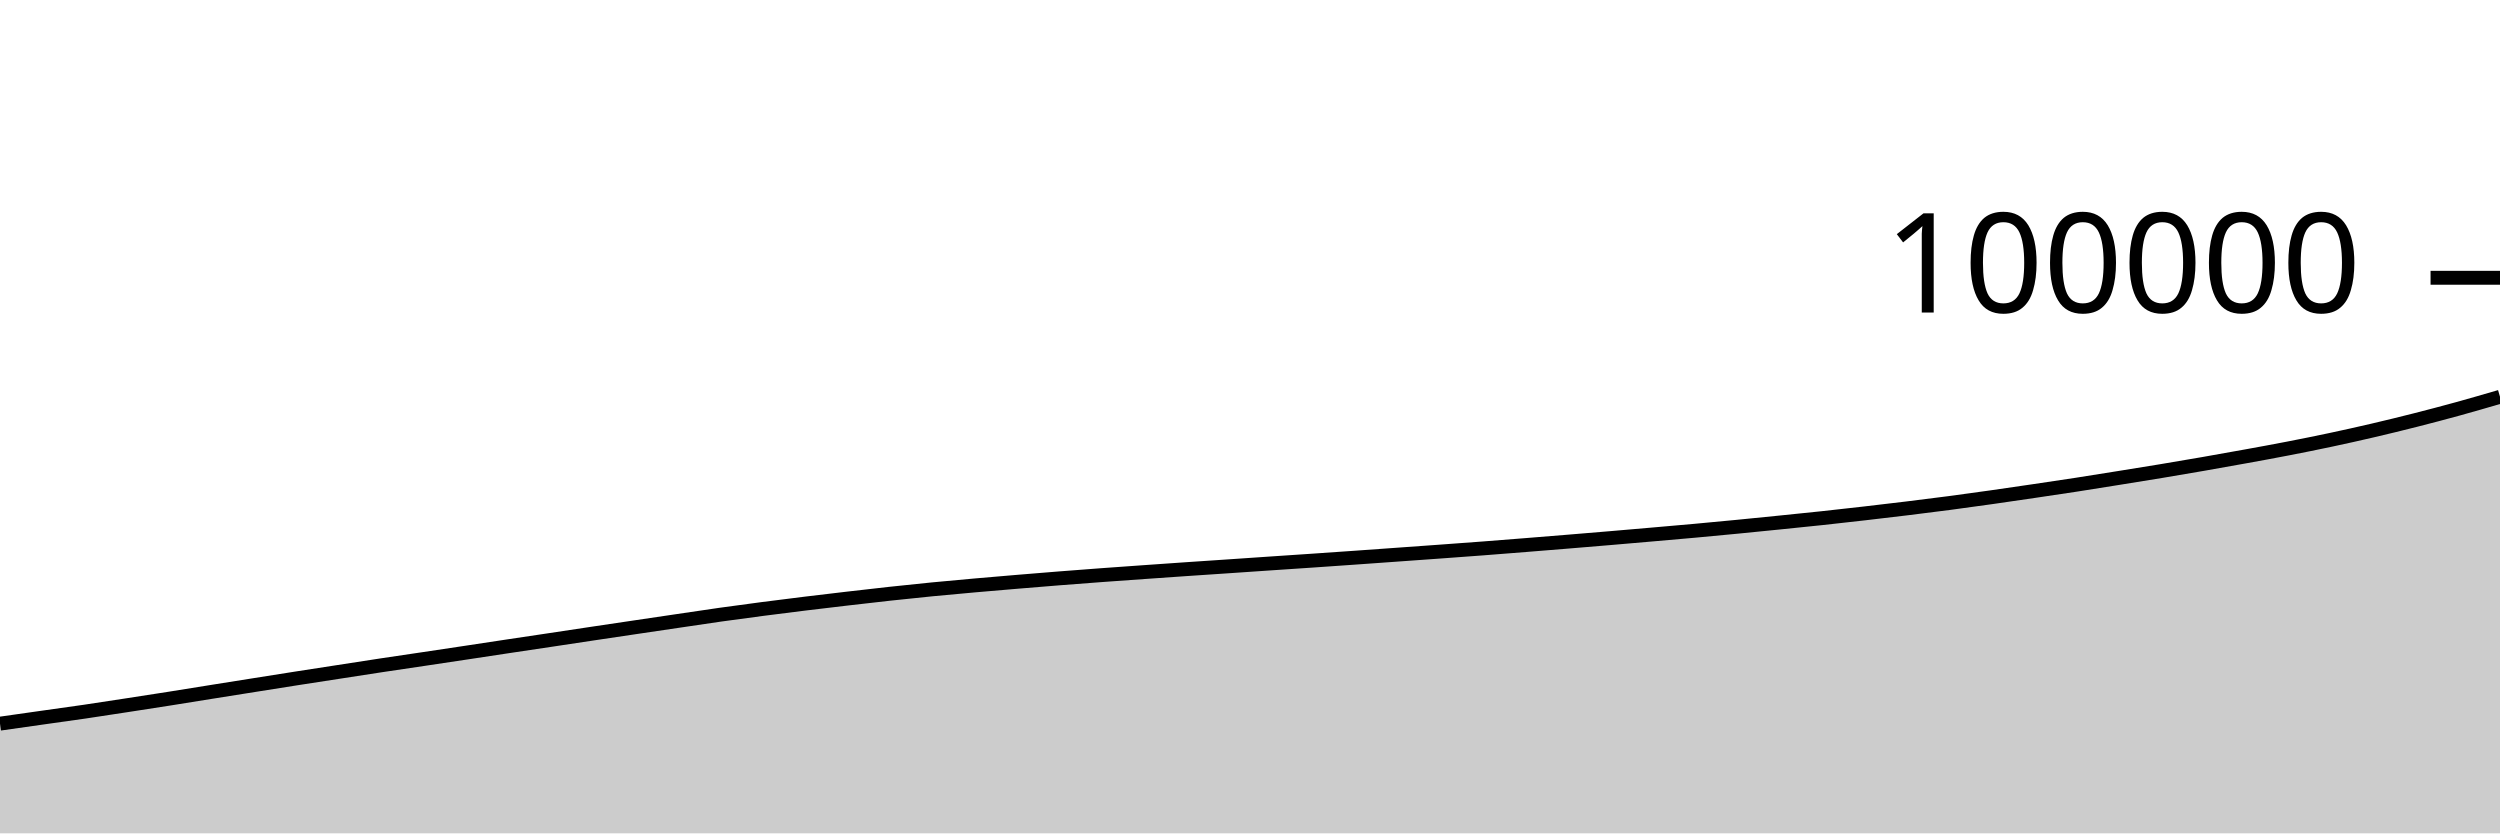
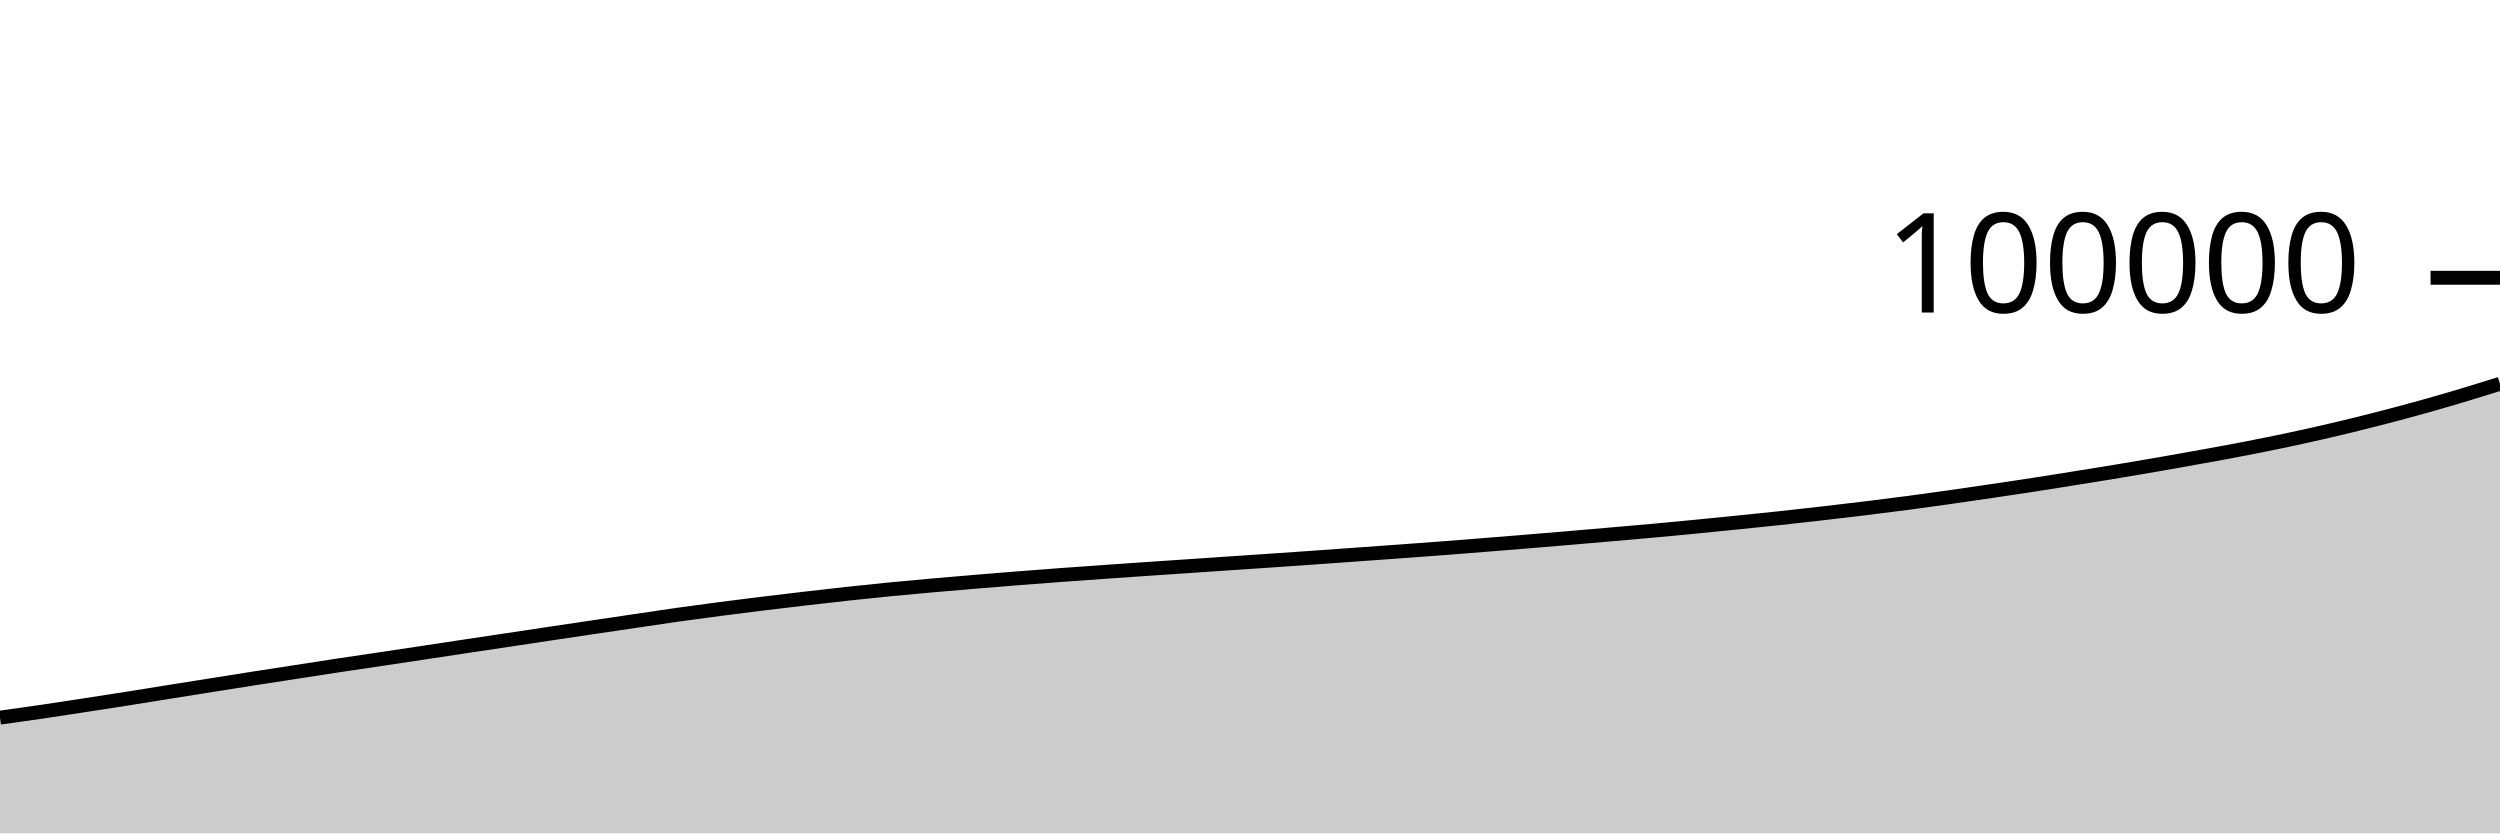
<svg xmlns="http://www.w3.org/2000/svg" viewBox="0 0 180 60">
  <g transform="translate(0,20)">
-     <path class="area" fill="rgba(0, 0, 0, 0.2)" d="M0,32.103C1.017,31.958,2.034,31.813,3.051,31.669C4.068,31.525,5.085,31.388,6.102,31.238C7.119,31.089,8.136,30.93,9.153,30.774C10.169,30.618,11.186,30.461,12.203,30.301C13.22,30.14,14.237,29.974,15.254,29.811C16.271,29.649,17.288,29.488,18.305,29.326C19.322,29.165,20.339,29.002,21.356,28.843C22.373,28.684,23.39,28.529,24.407,28.372C25.424,28.215,26.441,28.055,27.458,27.901C28.475,27.747,29.492,27.6,30.508,27.448C31.525,27.296,32.542,27.143,33.559,26.99C34.576,26.836,35.593,26.681,36.61,26.528C37.627,26.375,38.644,26.225,39.661,26.072C40.678,25.919,41.695,25.765,42.712,25.612C43.729,25.46,44.746,25.309,45.763,25.158C46.78,25.006,47.797,24.856,48.814,24.706C49.831,24.556,50.847,24.401,51.864,24.257C52.881,24.114,53.898,23.978,54.915,23.845C55.932,23.712,56.949,23.585,57.966,23.46C58.983,23.335,60,23.216,61.017,23.097C62.034,22.979,63.051,22.861,64.068,22.75C65.085,22.639,66.102,22.533,67.119,22.433C68.136,22.334,69.153,22.242,70.169,22.152C71.186,22.062,72.203,21.976,73.22,21.891C74.237,21.806,75.254,21.723,76.271,21.642C77.288,21.562,78.305,21.484,79.322,21.409C80.339,21.334,81.356,21.263,82.373,21.191C83.39,21.119,84.407,21.048,85.424,20.978C86.441,20.909,87.458,20.842,88.475,20.773C89.492,20.704,90.508,20.634,91.525,20.565C92.542,20.496,93.559,20.429,94.576,20.36C95.593,20.29,96.61,20.22,97.627,20.148C98.644,20.077,99.661,20.003,100.678,19.93C101.695,19.857,102.712,19.785,103.729,19.711C104.746,19.637,105.763,19.564,106.78,19.486C107.797,19.409,108.814,19.327,109.831,19.246C110.847,19.165,111.864,19.083,112.881,18.999C113.898,18.916,114.915,18.831,115.932,18.745C116.949,18.659,117.966,18.571,118.983,18.482C120,18.393,121.017,18.307,122.034,18.214C123.051,18.121,124.068,18.025,125.085,17.926C126.102,17.827,127.119,17.724,128.136,17.621C129.153,17.518,130.169,17.416,131.186,17.307C132.203,17.198,133.22,17.083,134.237,16.966C135.254,16.849,136.271,16.729,137.288,16.605C138.305,16.48,139.322,16.354,140.339,16.22C141.356,16.086,142.373,15.944,143.39,15.8C144.407,15.656,145.424,15.506,146.441,15.356C147.458,15.206,148.475,15.056,149.492,14.899C150.508,14.742,151.525,14.578,152.542,14.414C153.559,14.251,154.576,14.089,155.593,13.92C156.61,13.751,157.627,13.578,158.644,13.401C159.661,13.224,160.678,13.042,161.695,12.857C162.712,12.672,163.729,12.488,164.746,12.29C165.763,12.093,166.78,11.888,167.797,11.672C168.814,11.456,169.831,11.229,170.847,10.992C171.864,10.755,172.881,10.506,173.898,10.248C174.915,9.989,175.932,9.722,176.949,9.442C177.966,9.162,178.983,8.865,180,8.568L180,40C178.983,40,177.966,40,176.949,40C175.932,40,174.915,40,173.898,40C172.881,40,171.864,40,170.847,40C169.831,40,168.814,40,167.797,40C166.78,40,165.763,40,164.746,40C163.729,40,162.712,40,161.695,40C160.678,40,159.661,40,158.644,40C157.627,40,156.61,40,155.593,40C154.576,40,153.559,40,152.542,40C151.525,40,150.508,40,149.492,40C148.475,40,147.458,40,146.441,40C145.424,40,144.407,40,143.39,40C142.373,40,141.356,40,140.339,40C139.322,40,138.305,40,137.288,40C136.271,40,135.254,40,134.237,40C133.22,40,132.203,40,131.186,40C130.169,40,129.153,40,128.136,40C127.119,40,126.102,40,125.085,40C124.068,40,123.051,40,122.034,40C121.017,40,120,40,118.983,40C117.966,40,116.949,40,115.932,40C114.915,40,113.898,40,112.881,40C111.864,40,110.847,40,109.831,40C108.814,40,107.797,40,106.78,40C105.763,40,104.746,40,103.729,40C102.712,40,101.695,40,100.678,40C99.661,40,98.644,40,97.627,40C96.61,40,95.593,40,94.576,40C93.559,40,92.542,40,91.525,40C90.508,40,89.492,40,88.475,40C87.458,40,86.441,40,85.424,40C84.407,40,83.39,40,82.373,40C81.356,40,80.339,40,79.322,40C78.305,40,77.288,40,76.271,40C75.254,40,74.237,40,73.22,40C72.203,40,71.186,40,70.169,40C69.153,40,68.136,40,67.119,40C66.102,40,65.085,40,64.068,40C63.051,40,62.034,40,61.017,40C60,40,58.983,40,57.966,40C56.949,40,55.932,40,54.915,40C53.898,40,52.881,40,51.864,40C50.847,40,49.831,40,48.814,40C47.797,40,46.78,40,45.763,40C44.746,40,43.729,40,42.712,40C41.695,40,40.678,40,39.661,40C38.644,40,37.627,40,36.61,40C35.593,40,34.576,40,33.559,40C32.542,40,31.525,40,30.508,40C29.492,40,28.475,40,27.458,40C26.441,40,25.424,40,24.407,40C23.39,40,22.373,40,21.356,40C20.339,40,19.322,40,18.305,40C17.288,40,16.271,40,15.254,40C14.237,40,13.22,40,12.203,40C11.186,40,10.169,40,9.153,40C8.136,40,7.119,40,6.102,40C5.085,40,4.068,40,3.051,40C2.034,40,1.017,40,0,40Z" />
-     <path class="line" stroke="black" fill="none" d="M0,32.103C1.017,31.958,2.034,31.813,3.051,31.669C4.068,31.525,5.085,31.388,6.102,31.238C7.119,31.089,8.136,30.93,9.153,30.774C10.169,30.618,11.186,30.461,12.203,30.301C13.22,30.14,14.237,29.974,15.254,29.811C16.271,29.649,17.288,29.488,18.305,29.326C19.322,29.165,20.339,29.002,21.356,28.843C22.373,28.684,23.39,28.529,24.407,28.372C25.424,28.215,26.441,28.055,27.458,27.901C28.475,27.747,29.492,27.6,30.508,27.448C31.525,27.296,32.542,27.143,33.559,26.99C34.576,26.836,35.593,26.681,36.61,26.528C37.627,26.375,38.644,26.225,39.661,26.072C40.678,25.919,41.695,25.765,42.712,25.612C43.729,25.46,44.746,25.309,45.763,25.158C46.78,25.006,47.797,24.856,48.814,24.706C49.831,24.556,50.847,24.401,51.864,24.257C52.881,24.114,53.898,23.978,54.915,23.845C55.932,23.712,56.949,23.585,57.966,23.46C58.983,23.335,60,23.216,61.017,23.097C62.034,22.979,63.051,22.861,64.068,22.75C65.085,22.639,66.102,22.533,67.119,22.433C68.136,22.334,69.153,22.242,70.169,22.152C71.186,22.062,72.203,21.976,73.22,21.891C74.237,21.806,75.254,21.723,76.271,21.642C77.288,21.562,78.305,21.484,79.322,21.409C80.339,21.334,81.356,21.263,82.373,21.191C83.39,21.119,84.407,21.048,85.424,20.978C86.441,20.909,87.458,20.842,88.475,20.773C89.492,20.704,90.508,20.634,91.525,20.565C92.542,20.496,93.559,20.429,94.576,20.36C95.593,20.29,96.61,20.22,97.627,20.148C98.644,20.077,99.661,20.003,100.678,19.93C101.695,19.857,102.712,19.785,103.729,19.711C104.746,19.637,105.763,19.564,106.78,19.486C107.797,19.409,108.814,19.327,109.831,19.246C110.847,19.165,111.864,19.083,112.881,18.999C113.898,18.916,114.915,18.831,115.932,18.745C116.949,18.659,117.966,18.571,118.983,18.482C120,18.393,121.017,18.307,122.034,18.214C123.051,18.121,124.068,18.025,125.085,17.926C126.102,17.827,127.119,17.724,128.136,17.621C129.153,17.518,130.169,17.416,131.186,17.307C132.203,17.198,133.22,17.083,134.237,16.966C135.254,16.849,136.271,16.729,137.288,16.605C138.305,16.48,139.322,16.354,140.339,16.22C141.356,16.086,142.373,15.944,143.39,15.8C144.407,15.656,145.424,15.506,146.441,15.356C147.458,15.206,148.475,15.056,149.492,14.899C150.508,14.742,151.525,14.578,152.542,14.414C153.559,14.251,154.576,14.089,155.593,13.92C156.61,13.751,157.627,13.578,158.644,13.401C159.661,13.224,160.678,13.042,161.695,12.857C162.712,12.672,163.729,12.488,164.746,12.29C165.763,12.093,166.78,11.888,167.797,11.672C168.814,11.456,169.831,11.229,170.847,10.992C171.864,10.755,172.881,10.506,173.898,10.248C174.915,9.989,175.932,9.722,176.949,9.442C177.966,9.162,178.983,8.865,180,8.568" />
+     <path class="area" fill="rgba(0, 0, 0, 0.2)" d="M0,31.669C1.017,31.528,2.034,31.388,3.051,31.238C4.068,31.089,5.085,30.93,6.102,30.774C7.119,30.618,8.136,30.461,9.153,30.301C10.169,30.14,11.186,29.974,12.203,29.811C13.22,29.649,14.237,29.488,15.254,29.326C16.271,29.165,17.288,29.002,18.305,28.843C19.322,28.684,20.339,28.529,21.356,28.372C22.373,28.215,23.39,28.055,24.407,27.901C25.424,27.747,26.441,27.6,27.458,27.448C28.475,27.296,29.492,27.143,30.508,26.99C31.525,26.836,32.542,26.681,33.559,26.528C34.576,26.375,35.593,26.225,36.61,26.072C37.627,25.919,38.644,25.765,39.661,25.612C40.678,25.46,41.695,25.309,42.712,25.158C43.729,25.006,44.746,24.856,45.763,24.706C46.78,24.556,47.797,24.401,48.814,24.257C49.831,24.114,50.847,23.978,51.864,23.845C52.881,23.712,53.898,23.585,54.915,23.46C55.932,23.335,56.949,23.216,57.966,23.097C58.983,22.979,60,22.861,61.017,22.75C62.034,22.639,63.051,22.533,64.068,22.433C65.085,22.334,66.102,22.242,67.119,22.152C68.136,22.062,69.153,21.976,70.169,21.891C71.186,21.806,72.203,21.723,73.22,21.642C74.237,21.562,75.254,21.484,76.271,21.409C77.288,21.334,78.305,21.263,79.322,21.191C80.339,21.119,81.356,21.048,82.373,20.978C83.39,20.909,84.407,20.842,85.424,20.773C86.441,20.704,87.458,20.634,88.475,20.565C89.492,20.496,90.508,20.429,91.525,20.36C92.542,20.29,93.559,20.22,94.576,20.148C95.593,20.077,96.61,20.003,97.627,19.93C98.644,19.857,99.661,19.785,100.678,19.711C101.695,19.637,102.712,19.564,103.729,19.486C104.746,19.409,105.763,19.327,106.78,19.246C107.797,19.165,108.814,19.083,109.831,18.999C110.847,18.916,111.864,18.831,112.881,18.745C113.898,18.659,114.915,18.571,115.932,18.482C116.949,18.393,117.966,18.307,118.983,18.214C120,18.121,121.017,18.025,122.034,17.926C123.051,17.827,124.068,17.724,125.085,17.621C126.102,17.518,127.119,17.416,128.136,17.307C129.153,17.198,130.169,17.083,131.186,16.966C132.203,16.849,133.22,16.729,134.237,16.605C135.254,16.48,136.271,16.354,137.288,16.22C138.305,16.086,139.322,15.944,140.339,15.8C141.356,15.656,142.373,15.506,143.39,15.356C144.407,15.206,145.424,15.056,146.441,14.899C147.458,14.742,148.475,14.578,149.492,14.414C150.508,14.251,151.525,14.089,152.542,13.92C153.559,13.751,154.576,13.578,155.593,13.401C156.61,13.224,157.627,13.042,158.644,12.857C159.661,12.672,160.678,12.488,161.695,12.29C162.712,12.093,163.729,11.888,164.746,11.672C165.763,11.456,166.78,11.229,167.797,10.992C168.814,10.755,169.831,10.506,170.847,10.248C171.864,9.989,172.881,9.722,173.898,9.442C174.915,9.162,175.932,8.87,176.949,8.568C177.966,8.266,178.983,7.948,180,7.63L180,40C178.983,40,177.966,40,176.949,40C175.932,40,174.915,40,173.898,40C172.881,40,171.864,40,170.847,40C169.831,40,168.814,40,167.797,40C166.78,40,165.763,40,164.746,40C163.729,40,162.712,40,161.695,40C160.678,40,159.661,40,158.644,40C157.627,40,156.61,40,155.593,40C154.576,40,153.559,40,152.542,40C151.525,40,150.508,40,149.492,40C148.475,40,147.458,40,146.441,40C145.424,40,144.407,40,143.39,40C142.373,40,141.356,40,140.339,40C139.322,40,138.305,40,137.288,40C136.271,40,135.254,40,134.237,40C133.22,40,132.203,40,131.186,40C130.169,40,129.153,40,128.136,40C127.119,40,126.102,40,125.085,40C124.068,40,123.051,40,122.034,40C121.017,40,120,40,118.983,40C117.966,40,116.949,40,115.932,40C114.915,40,113.898,40,112.881,40C111.864,40,110.847,40,109.831,40C108.814,40,107.797,40,106.78,40C105.763,40,104.746,40,103.729,40C102.712,40,101.695,40,100.678,40C99.661,40,98.644,40,97.627,40C96.61,40,95.593,40,94.576,40C93.559,40,92.542,40,91.525,40C90.508,40,89.492,40,88.475,40C87.458,40,86.441,40,85.424,40C84.407,40,83.39,40,82.373,40C81.356,40,80.339,40,79.322,40C78.305,40,77.288,40,76.271,40C75.254,40,74.237,40,73.22,40C72.203,40,71.186,40,70.169,40C69.153,40,68.136,40,67.119,40C66.102,40,65.085,40,64.068,40C63.051,40,62.034,40,61.017,40C60,40,58.983,40,57.966,40C56.949,40,55.932,40,54.915,40C53.898,40,52.881,40,51.864,40C50.847,40,49.831,40,48.814,40C47.797,40,46.78,40,45.763,40C44.746,40,43.729,40,42.712,40C41.695,40,40.678,40,39.661,40C38.644,40,37.627,40,36.61,40C35.593,40,34.576,40,33.559,40C32.542,40,31.525,40,30.508,40C29.492,40,28.475,40,27.458,40C26.441,40,25.424,40,24.407,40C23.39,40,22.373,40,21.356,40C20.339,40,19.322,40,18.305,40C17.288,40,16.271,40,15.254,40C14.237,40,13.22,40,12.203,40C11.186,40,10.169,40,9.153,40C8.136,40,7.119,40,6.102,40C5.085,40,4.068,40,3.051,40C2.034,40,1.017,40,0,40Z" />
+     <path class="line" stroke="black" fill="none" d="M0,31.669C1.017,31.528,2.034,31.388,3.051,31.238C4.068,31.089,5.085,30.93,6.102,30.774C7.119,30.618,8.136,30.461,9.153,30.301C10.169,30.14,11.186,29.974,12.203,29.811C13.22,29.649,14.237,29.488,15.254,29.326C16.271,29.165,17.288,29.002,18.305,28.843C19.322,28.684,20.339,28.529,21.356,28.372C22.373,28.215,23.39,28.055,24.407,27.901C25.424,27.747,26.441,27.6,27.458,27.448C28.475,27.296,29.492,27.143,30.508,26.99C31.525,26.836,32.542,26.681,33.559,26.528C34.576,26.375,35.593,26.225,36.61,26.072C37.627,25.919,38.644,25.765,39.661,25.612C40.678,25.46,41.695,25.309,42.712,25.158C43.729,25.006,44.746,24.856,45.763,24.706C46.78,24.556,47.797,24.401,48.814,24.257C49.831,24.114,50.847,23.978,51.864,23.845C52.881,23.712,53.898,23.585,54.915,23.46C55.932,23.335,56.949,23.216,57.966,23.097C58.983,22.979,60,22.861,61.017,22.75C62.034,22.639,63.051,22.533,64.068,22.433C65.085,22.334,66.102,22.242,67.119,22.152C68.136,22.062,69.153,21.976,70.169,21.891C71.186,21.806,72.203,21.723,73.22,21.642C74.237,21.562,75.254,21.484,76.271,21.409C77.288,21.334,78.305,21.263,79.322,21.191C80.339,21.119,81.356,21.048,82.373,20.978C83.39,20.909,84.407,20.842,85.424,20.773C86.441,20.704,87.458,20.634,88.475,20.565C89.492,20.496,90.508,20.429,91.525,20.36C92.542,20.29,93.559,20.22,94.576,20.148C95.593,20.077,96.61,20.003,97.627,19.93C98.644,19.857,99.661,19.785,100.678,19.711C101.695,19.637,102.712,19.564,103.729,19.486C104.746,19.409,105.763,19.327,106.78,19.246C107.797,19.165,108.814,19.083,109.831,18.999C110.847,18.916,111.864,18.831,112.881,18.745C113.898,18.659,114.915,18.571,115.932,18.482C116.949,18.393,117.966,18.307,118.983,18.214C120,18.121,121.017,18.025,122.034,17.926C123.051,17.827,124.068,17.724,125.085,17.621C126.102,17.518,127.119,17.416,128.136,17.307C129.153,17.198,130.169,17.083,131.186,16.966C132.203,16.849,133.22,16.729,134.237,16.605C135.254,16.48,136.271,16.354,137.288,16.22C138.305,16.086,139.322,15.944,140.339,15.8C141.356,15.656,142.373,15.506,143.39,15.356C144.407,15.206,145.424,15.056,146.441,14.899C147.458,14.742,148.475,14.578,149.492,14.414C150.508,14.251,151.525,14.089,152.542,13.92C153.559,13.751,154.576,13.578,155.593,13.401C156.61,13.224,157.627,13.042,158.644,12.857C159.661,12.672,160.678,12.488,161.695,12.29C162.712,12.093,163.729,11.888,164.746,11.672C165.763,11.456,166.78,11.229,167.797,10.992C168.814,10.755,169.831,10.506,170.847,10.248C171.864,9.989,172.881,9.722,173.898,9.442C174.915,9.162,175.932,8.87,176.949,8.568C177.966,8.266,178.983,7.948,180,7.63" />
    <path class="axis-ceiling" stroke-width="1" stroke="black" fill="none" d="M175,0L180,0" />
    <text class="axis-ceiling-label" font-family="sans-serif" text-anchor="end" font-size="10px" x="170" y="2.5">100000</text>
  </g>
</svg>
